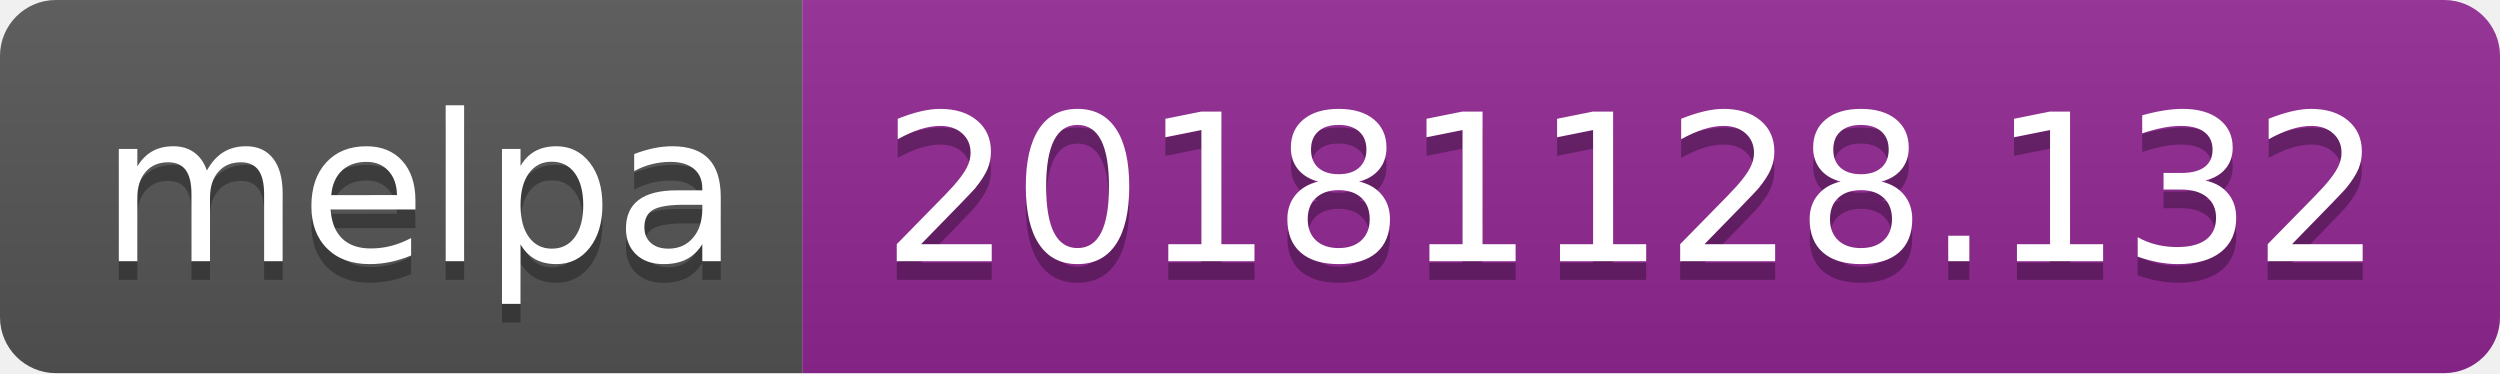
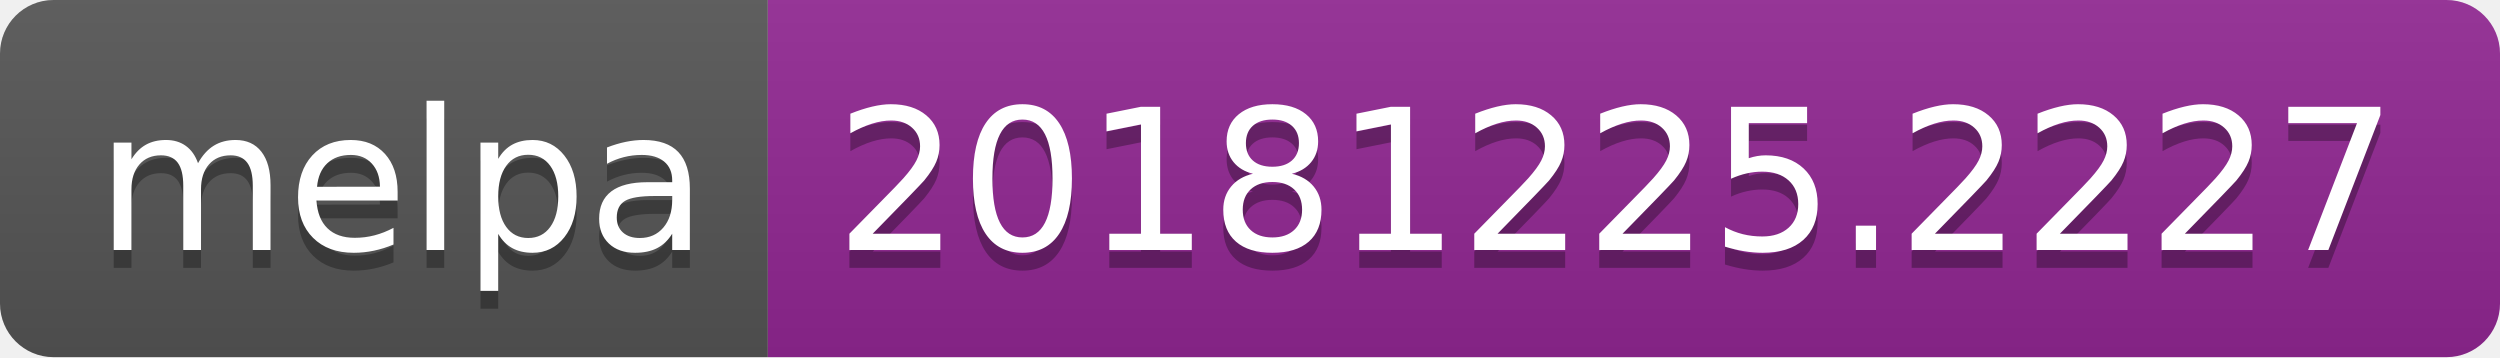
- <svg xmlns="http://www.w3.org/2000/svg" width="134" height="20">
+ <svg xmlns="http://www.w3.org/2000/svg" width="140" height="20">
  <linearGradient id="b" x2="0" y2="100%">
    <stop offset="0" stop-color="#bbb" stop-opacity=".1" />
    <stop offset="1" stop-opacity=".1" />
  </linearGradient>
  <clipPath id="a">
-     <rect width="134" height="20" rx="3" fill="#fff" />
+     <rect width="140" height="20" rx="3" fill="#fff" />
  </clipPath>
  <g clip-path="url(#a)">
    <path fill="#555" d="M0 0h43v20H0z" />
-     <path fill="#922793" d="M43 0h91v20H43z" />
-     <path fill="url(#b)" d="M0 0h134v20H0z" />
+     <path fill="#922793" d="M43 0h97v20H43z" />
+     <path fill="url(#b)" d="M0 0h140v20H0z" />
  </g>
  <g fill="#fff" text-anchor="middle" font-family="DejaVu Sans,Verdana,Geneva,sans-serif" font-size="110">
    <text x="225" y="150" fill="#010101" fill-opacity=".3" transform="scale(.1)" textLength="330">melpa</text>
    <text x="225" y="140" transform="scale(.1)" textLength="330">melpa</text>
-     <text x="875" y="150" fill="#010101" fill-opacity=".3" transform="scale(.1)" textLength="810">20181128.132</text>
-     <text x="875" y="140" transform="scale(.1)" textLength="810">20181128.132</text>
+     <text x="905" y="150" fill="#010101" fill-opacity=".3" transform="scale(.1)" textLength="870">20181225.2227</text>
+     <text x="905" y="140" transform="scale(.1)" textLength="870">20181225.2227</text>
  </g>
</svg>
